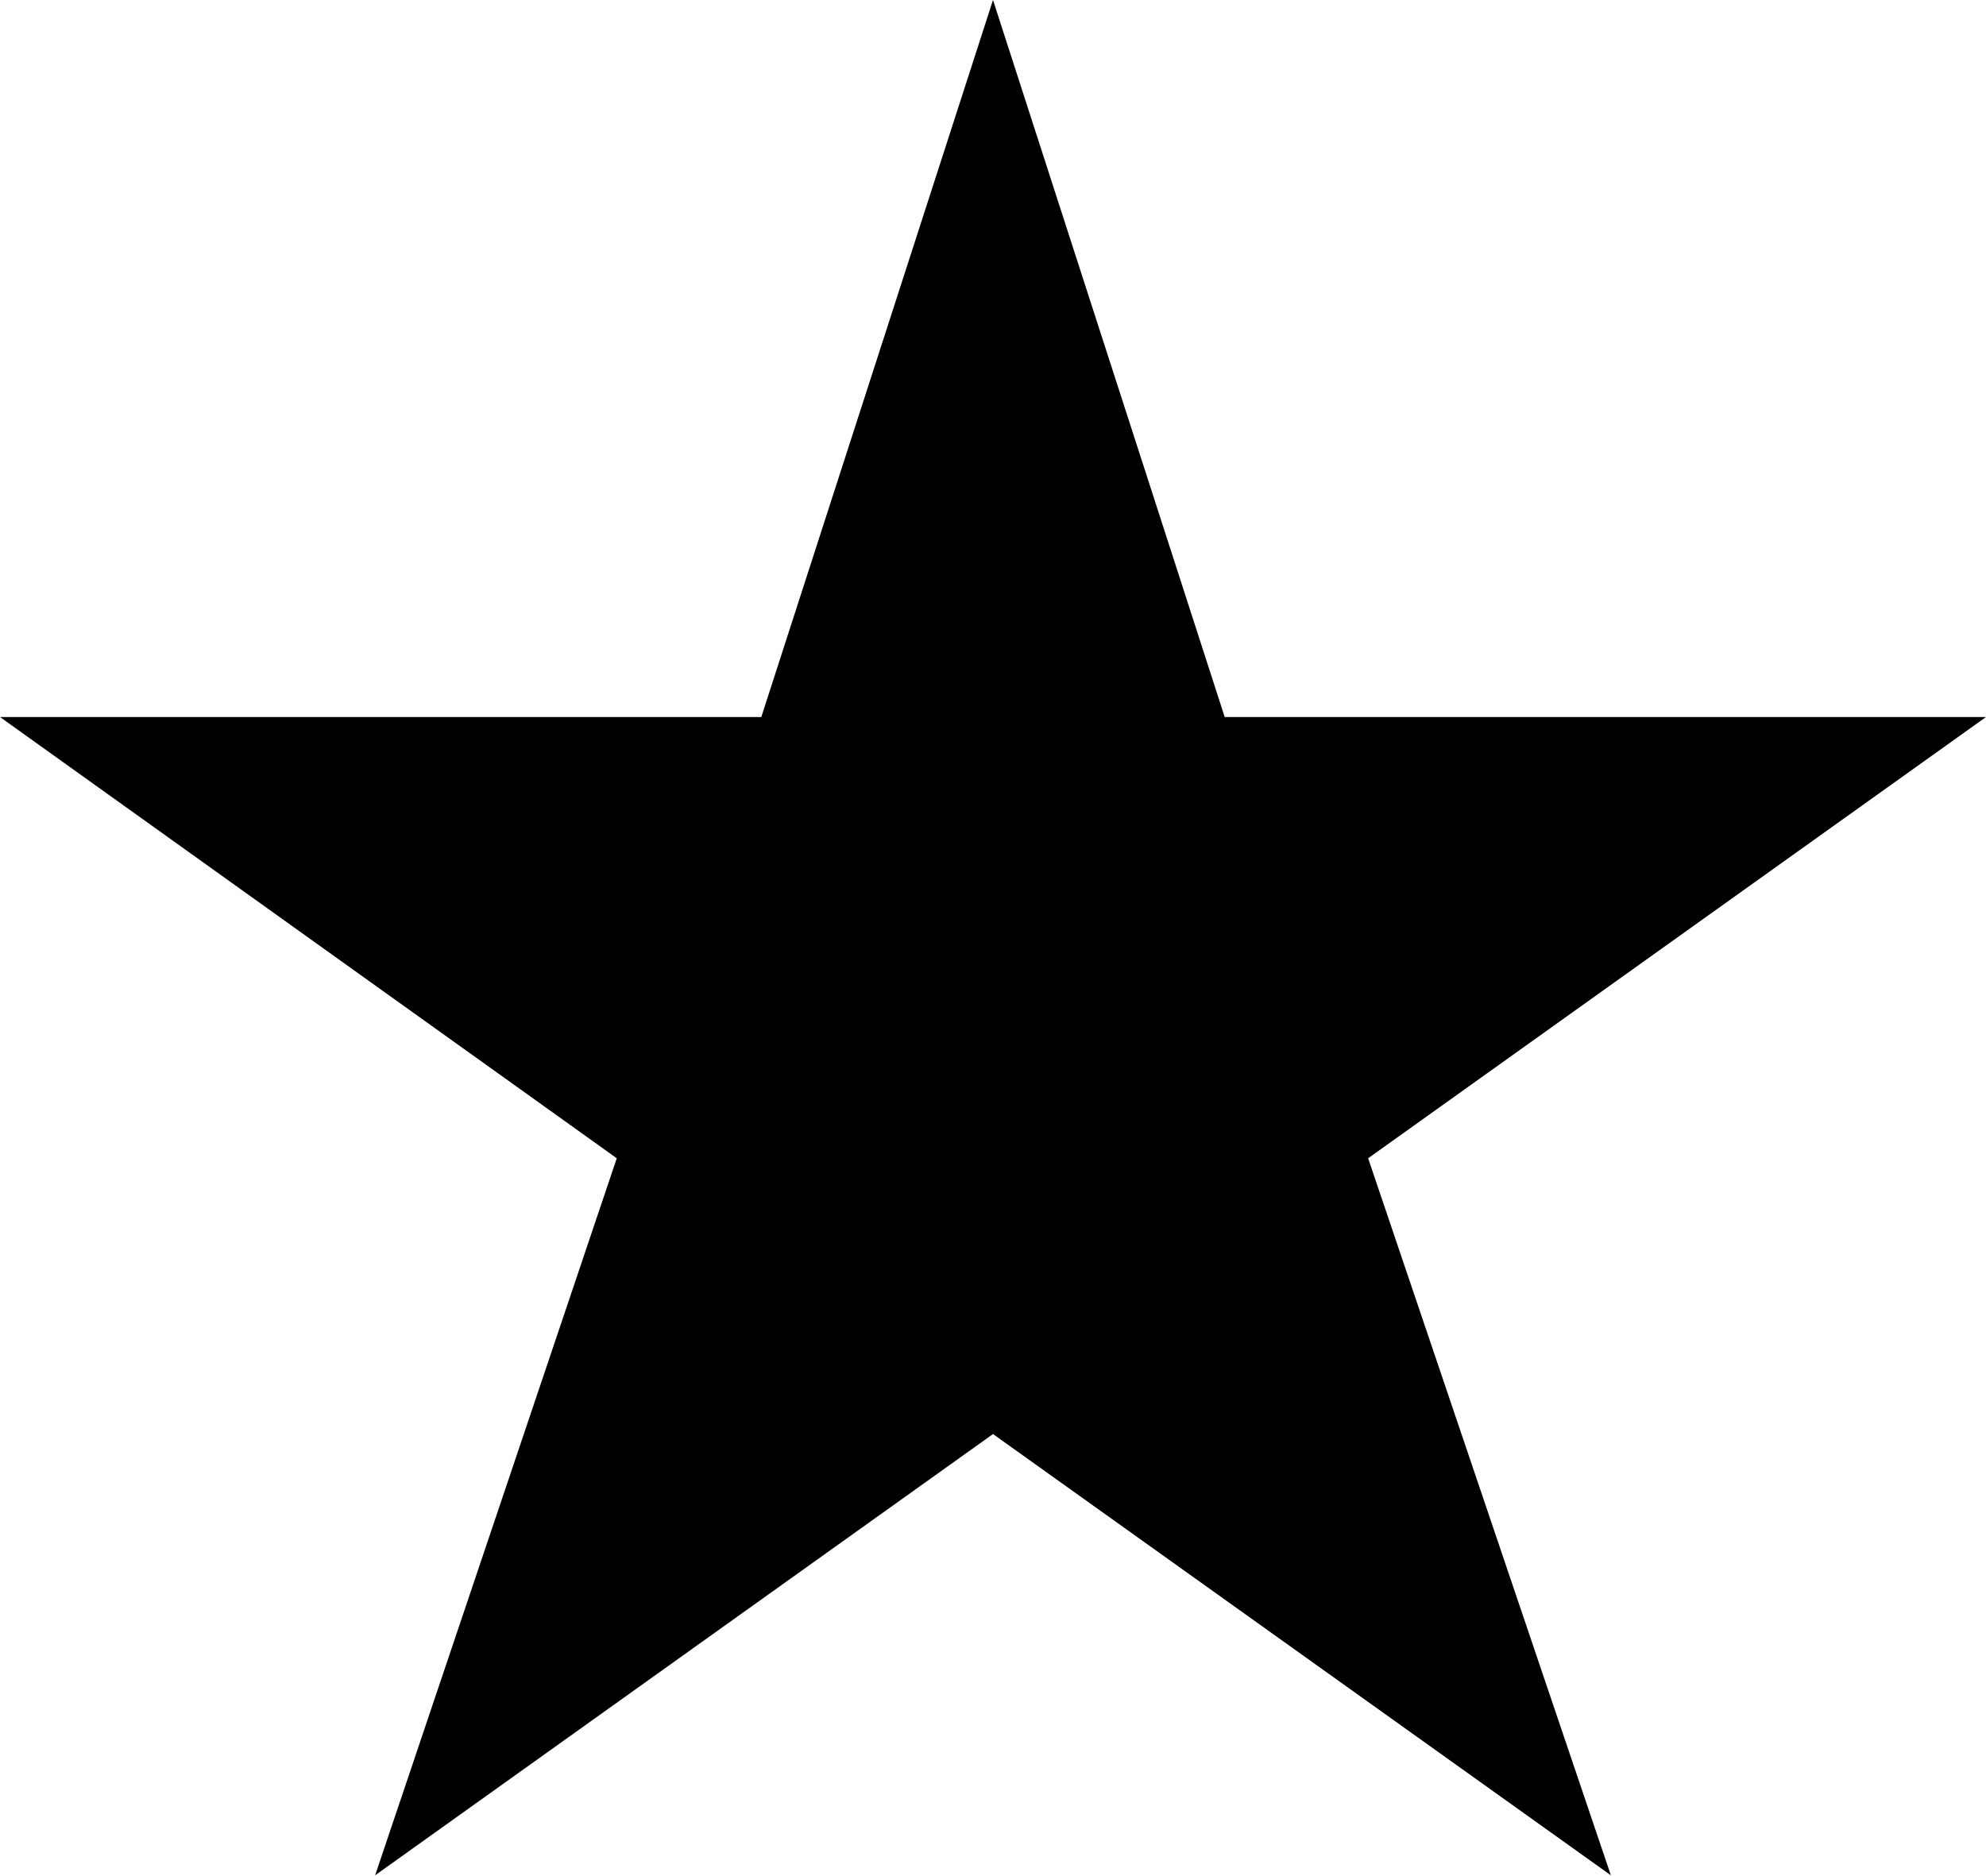
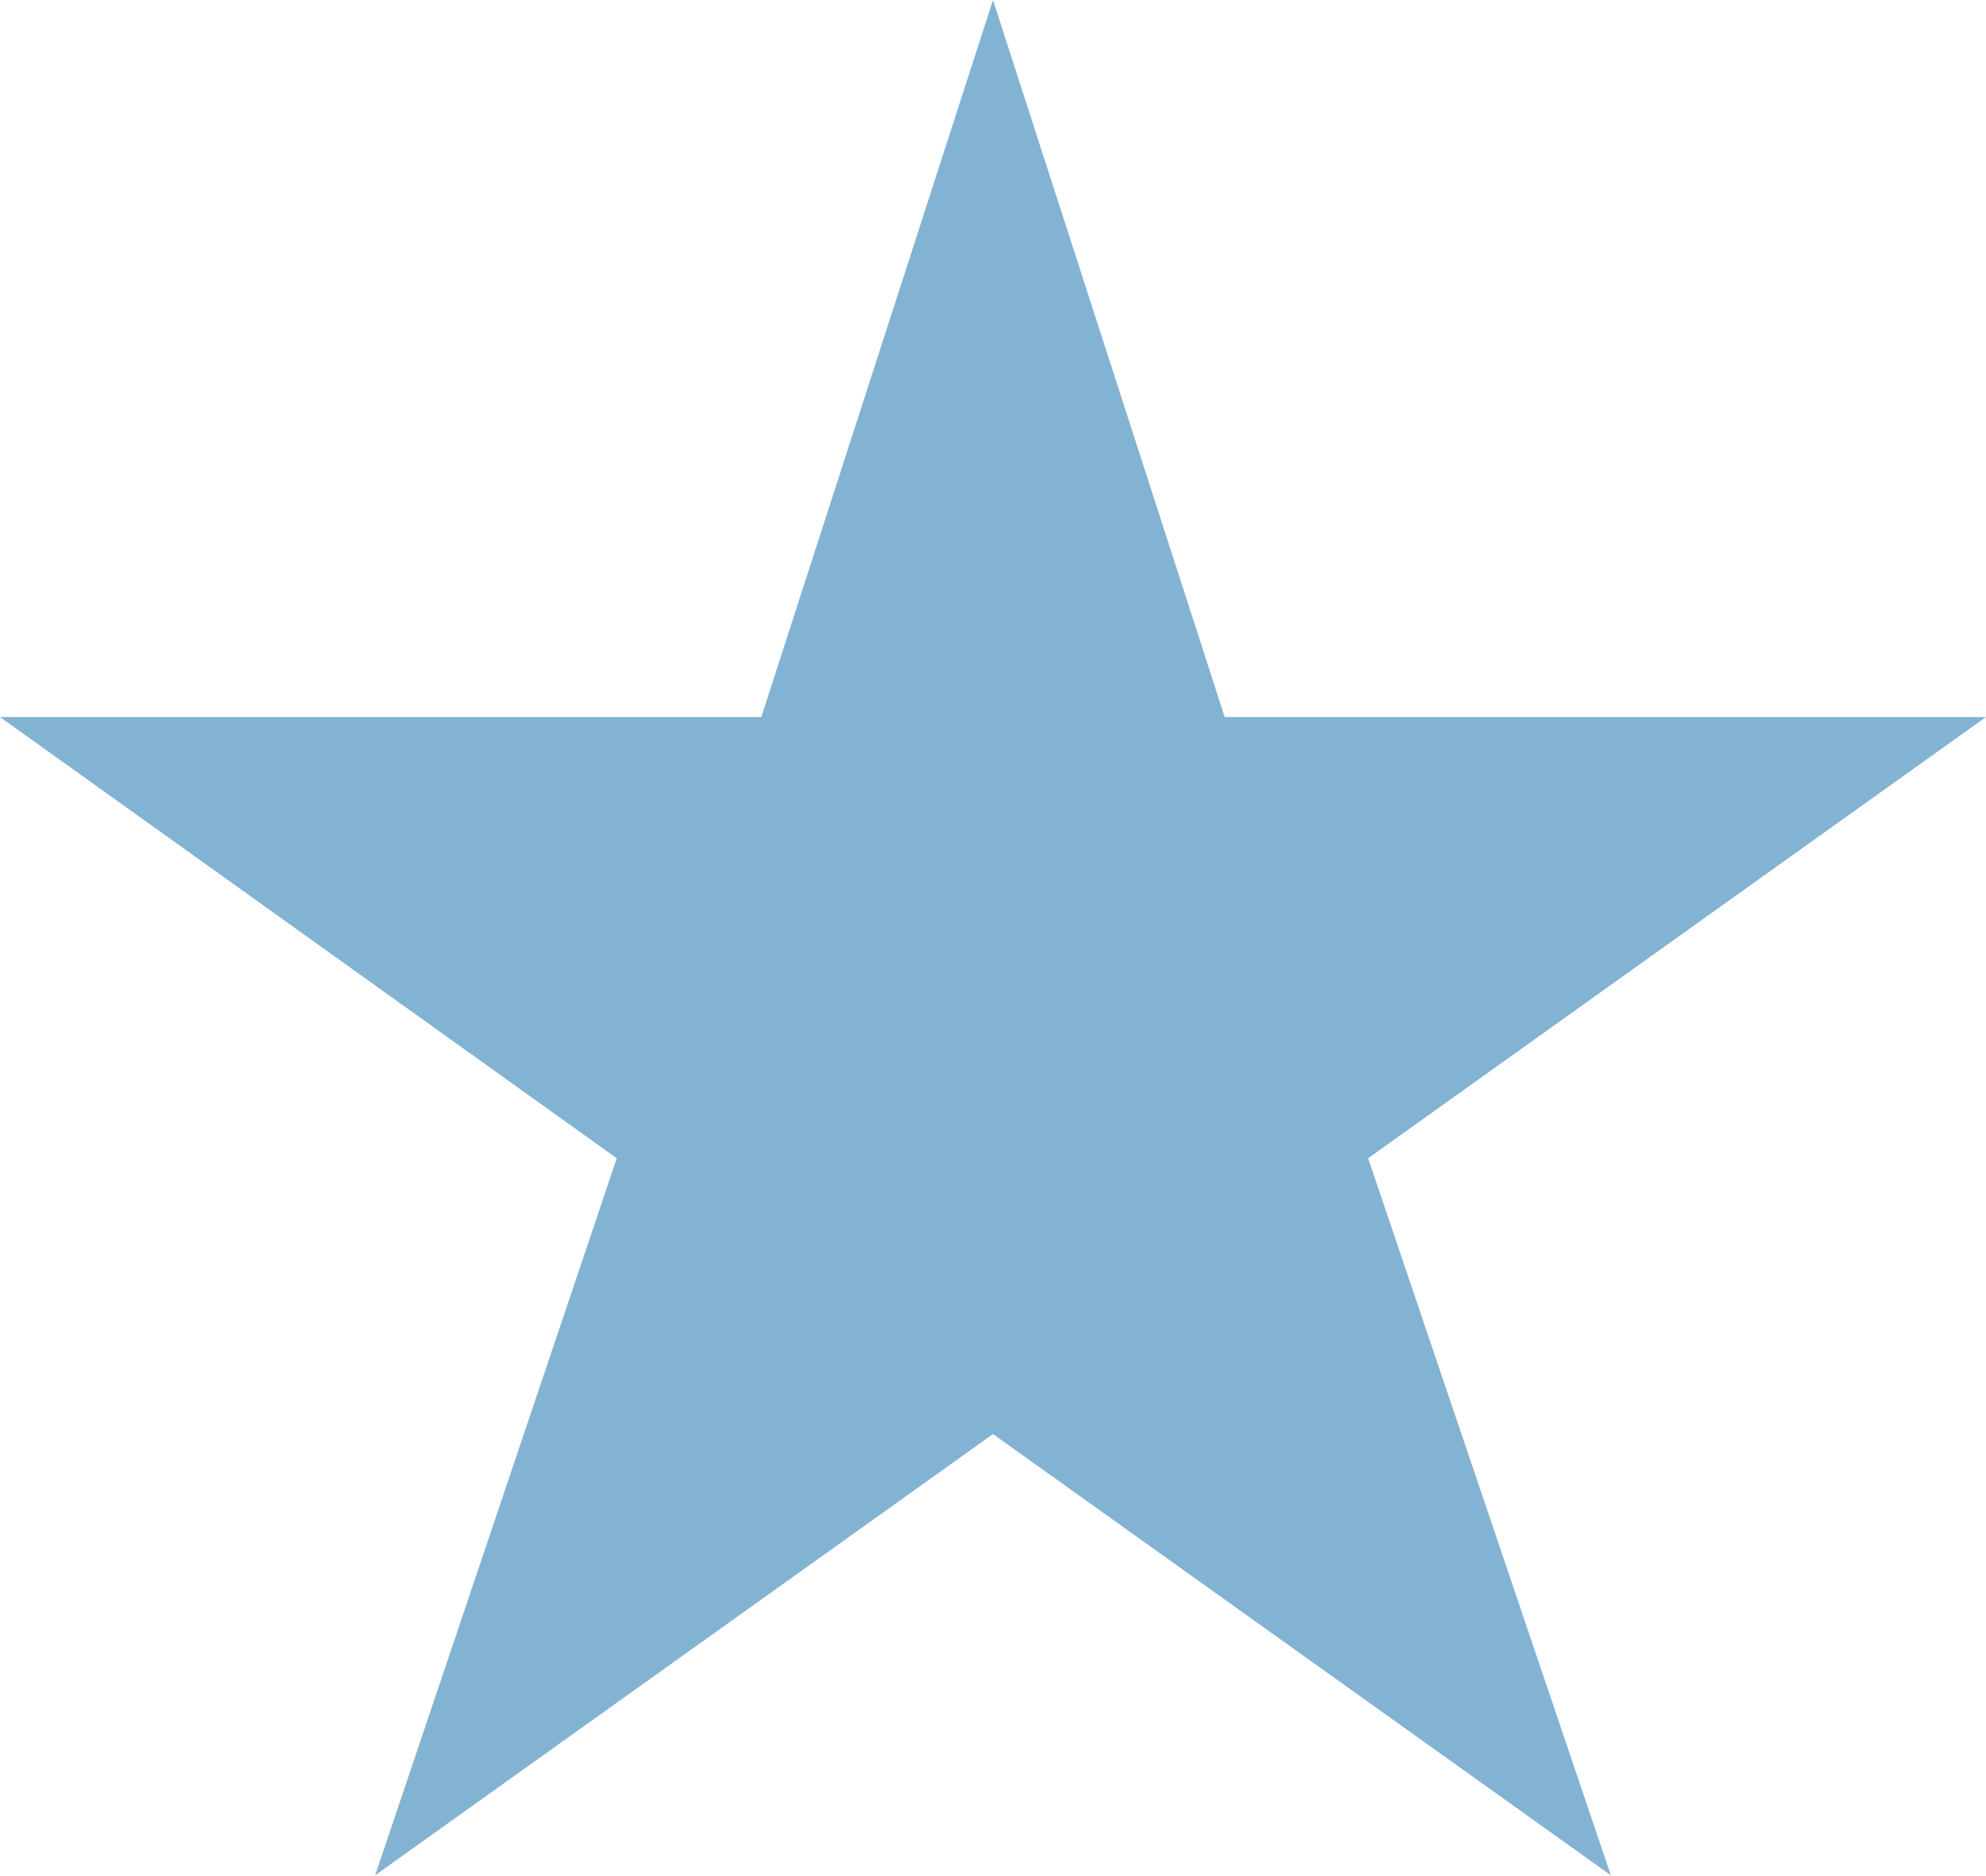
- <svg xmlns="http://www.w3.org/2000/svg" width="18" height="17" fill="currentColor" viewBox="0 0 18 17">
-   <path fill="currentColor" d="m9 0 2.1 6.5h6.9l-5.6 4 2.2 6.5-5.6-4-5.6 4 2.19-6.5-5.59-4h6.9z" />
+ <svg xmlns="http://www.w3.org/2000/svg" width="18" height="17" fill="none" viewBox="0 0 18 17">
+   <path fill="#83B3D3" d="m9 0 2.1 6.5h6.9l-5.6 4 2.2 6.5-5.6-4-5.6 4 2.19-6.5-5.59-4h6.9z" />
</svg>
